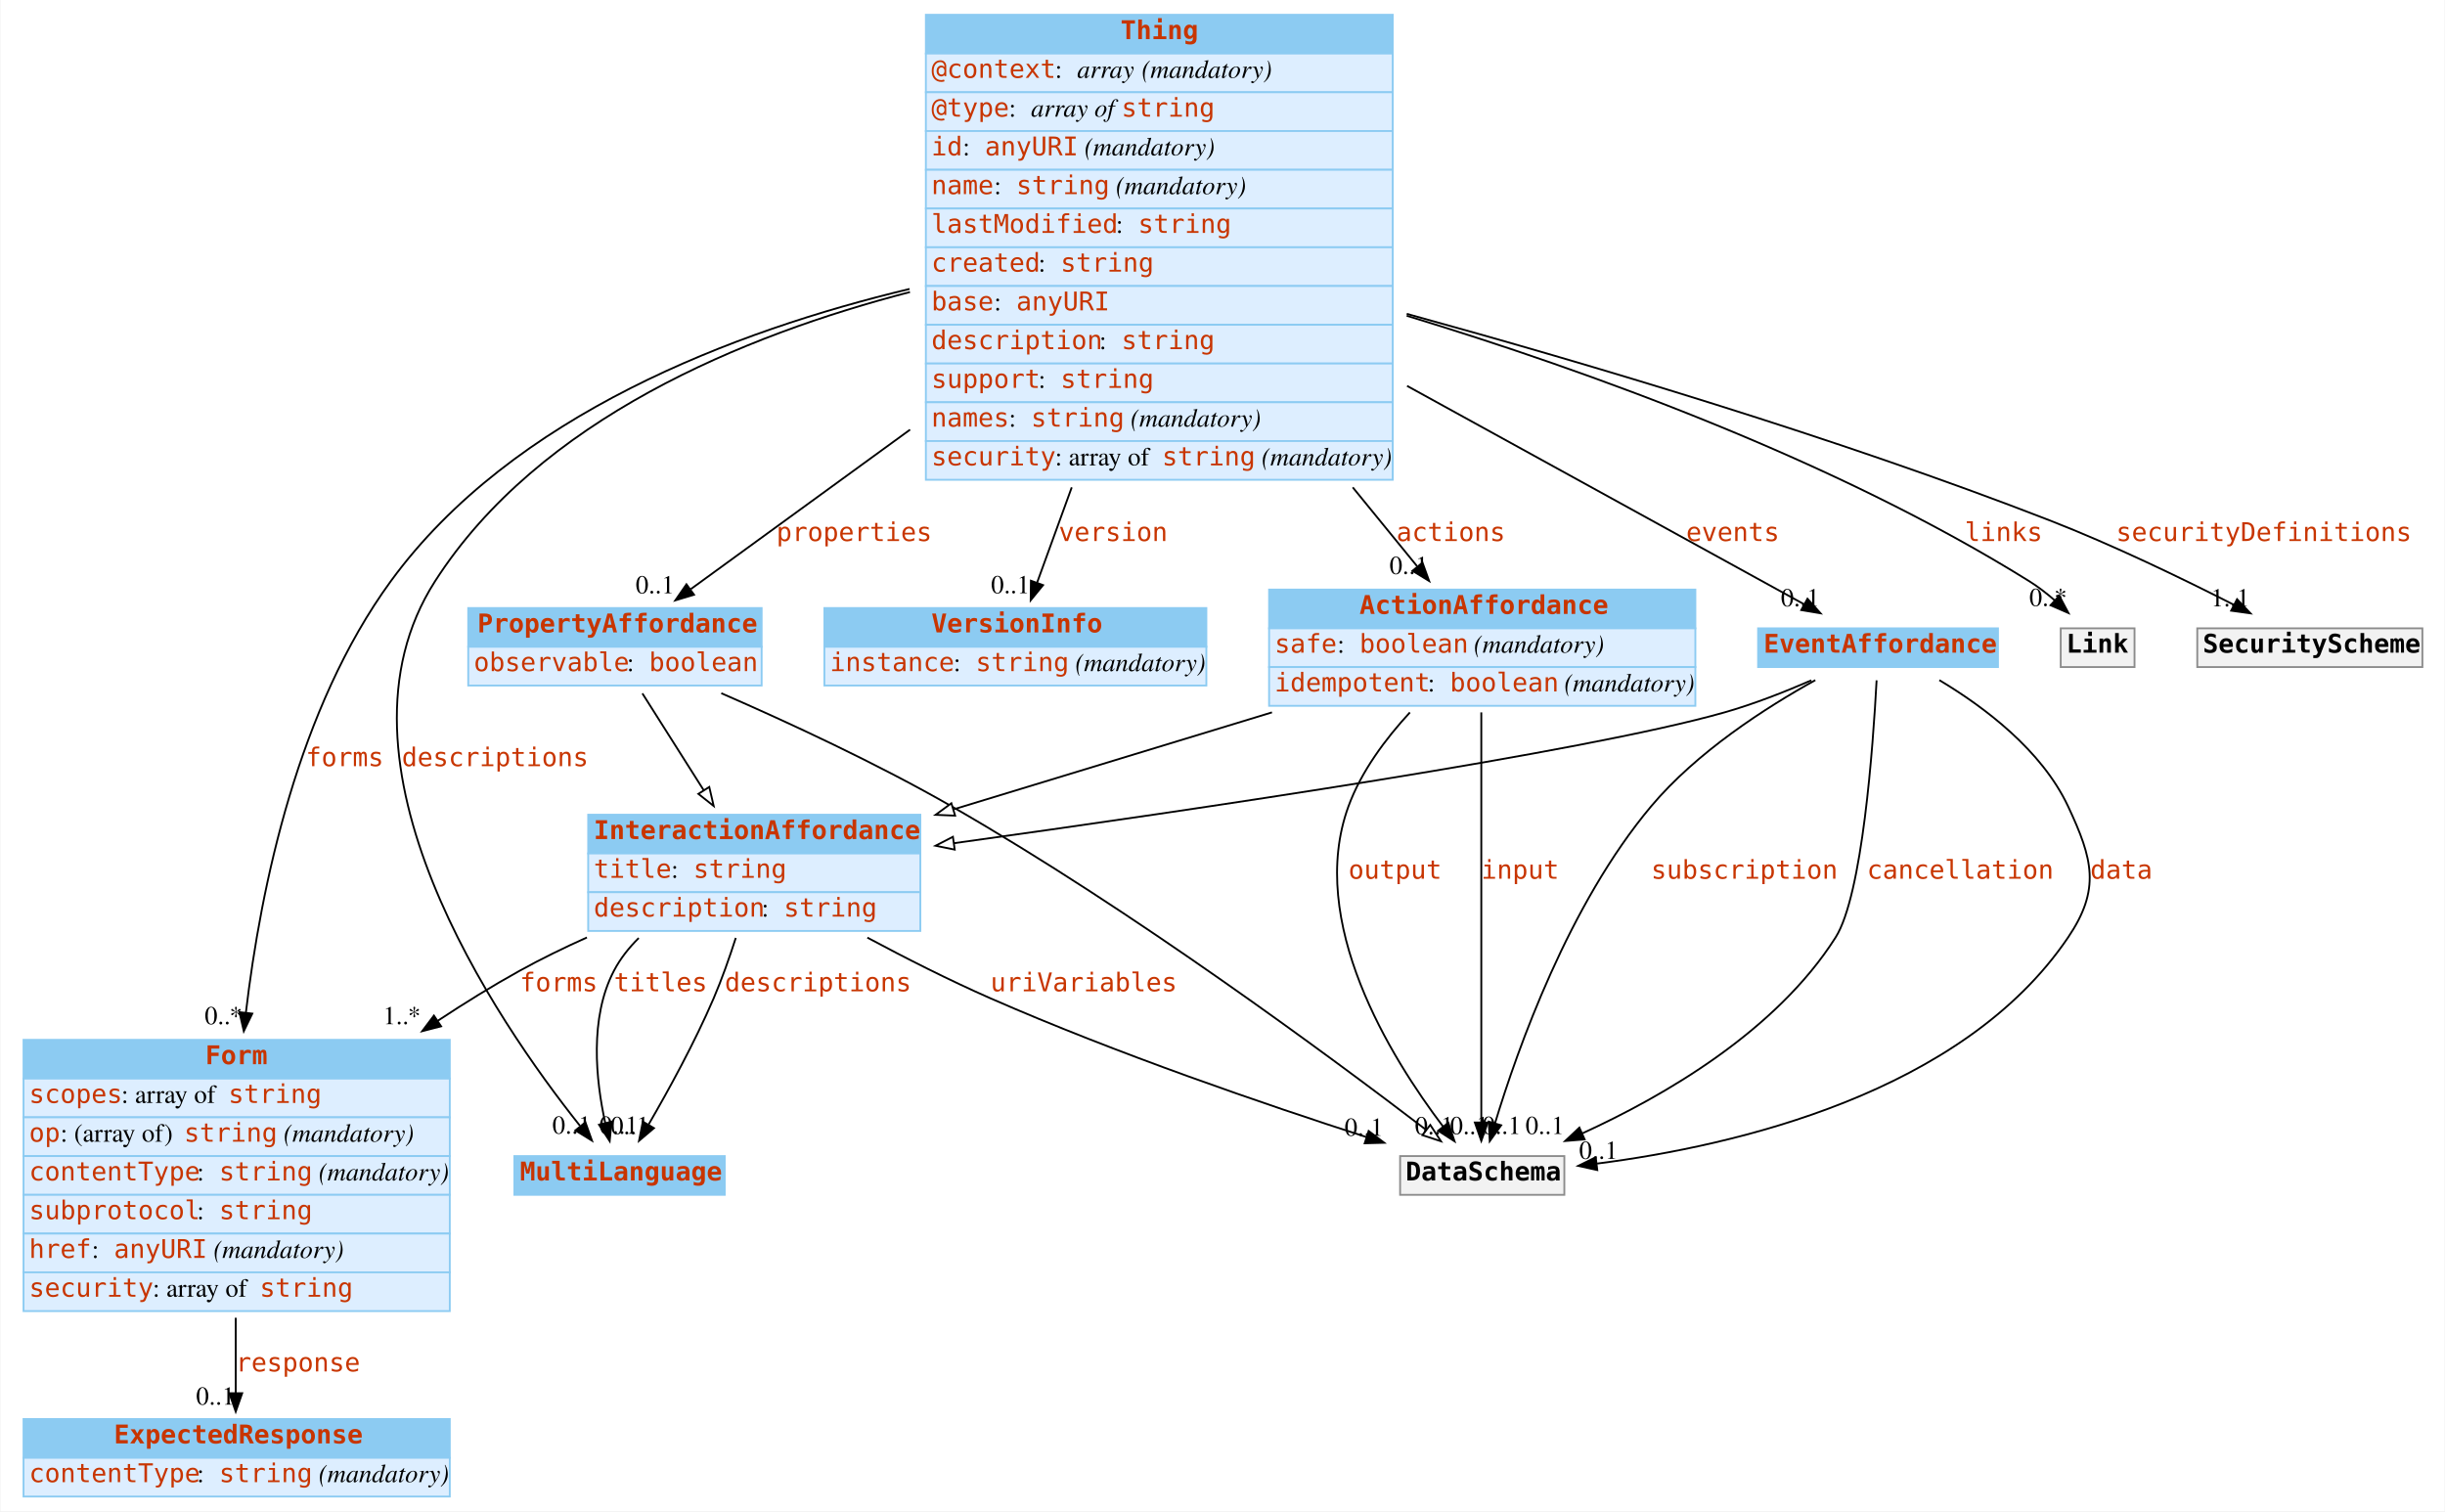
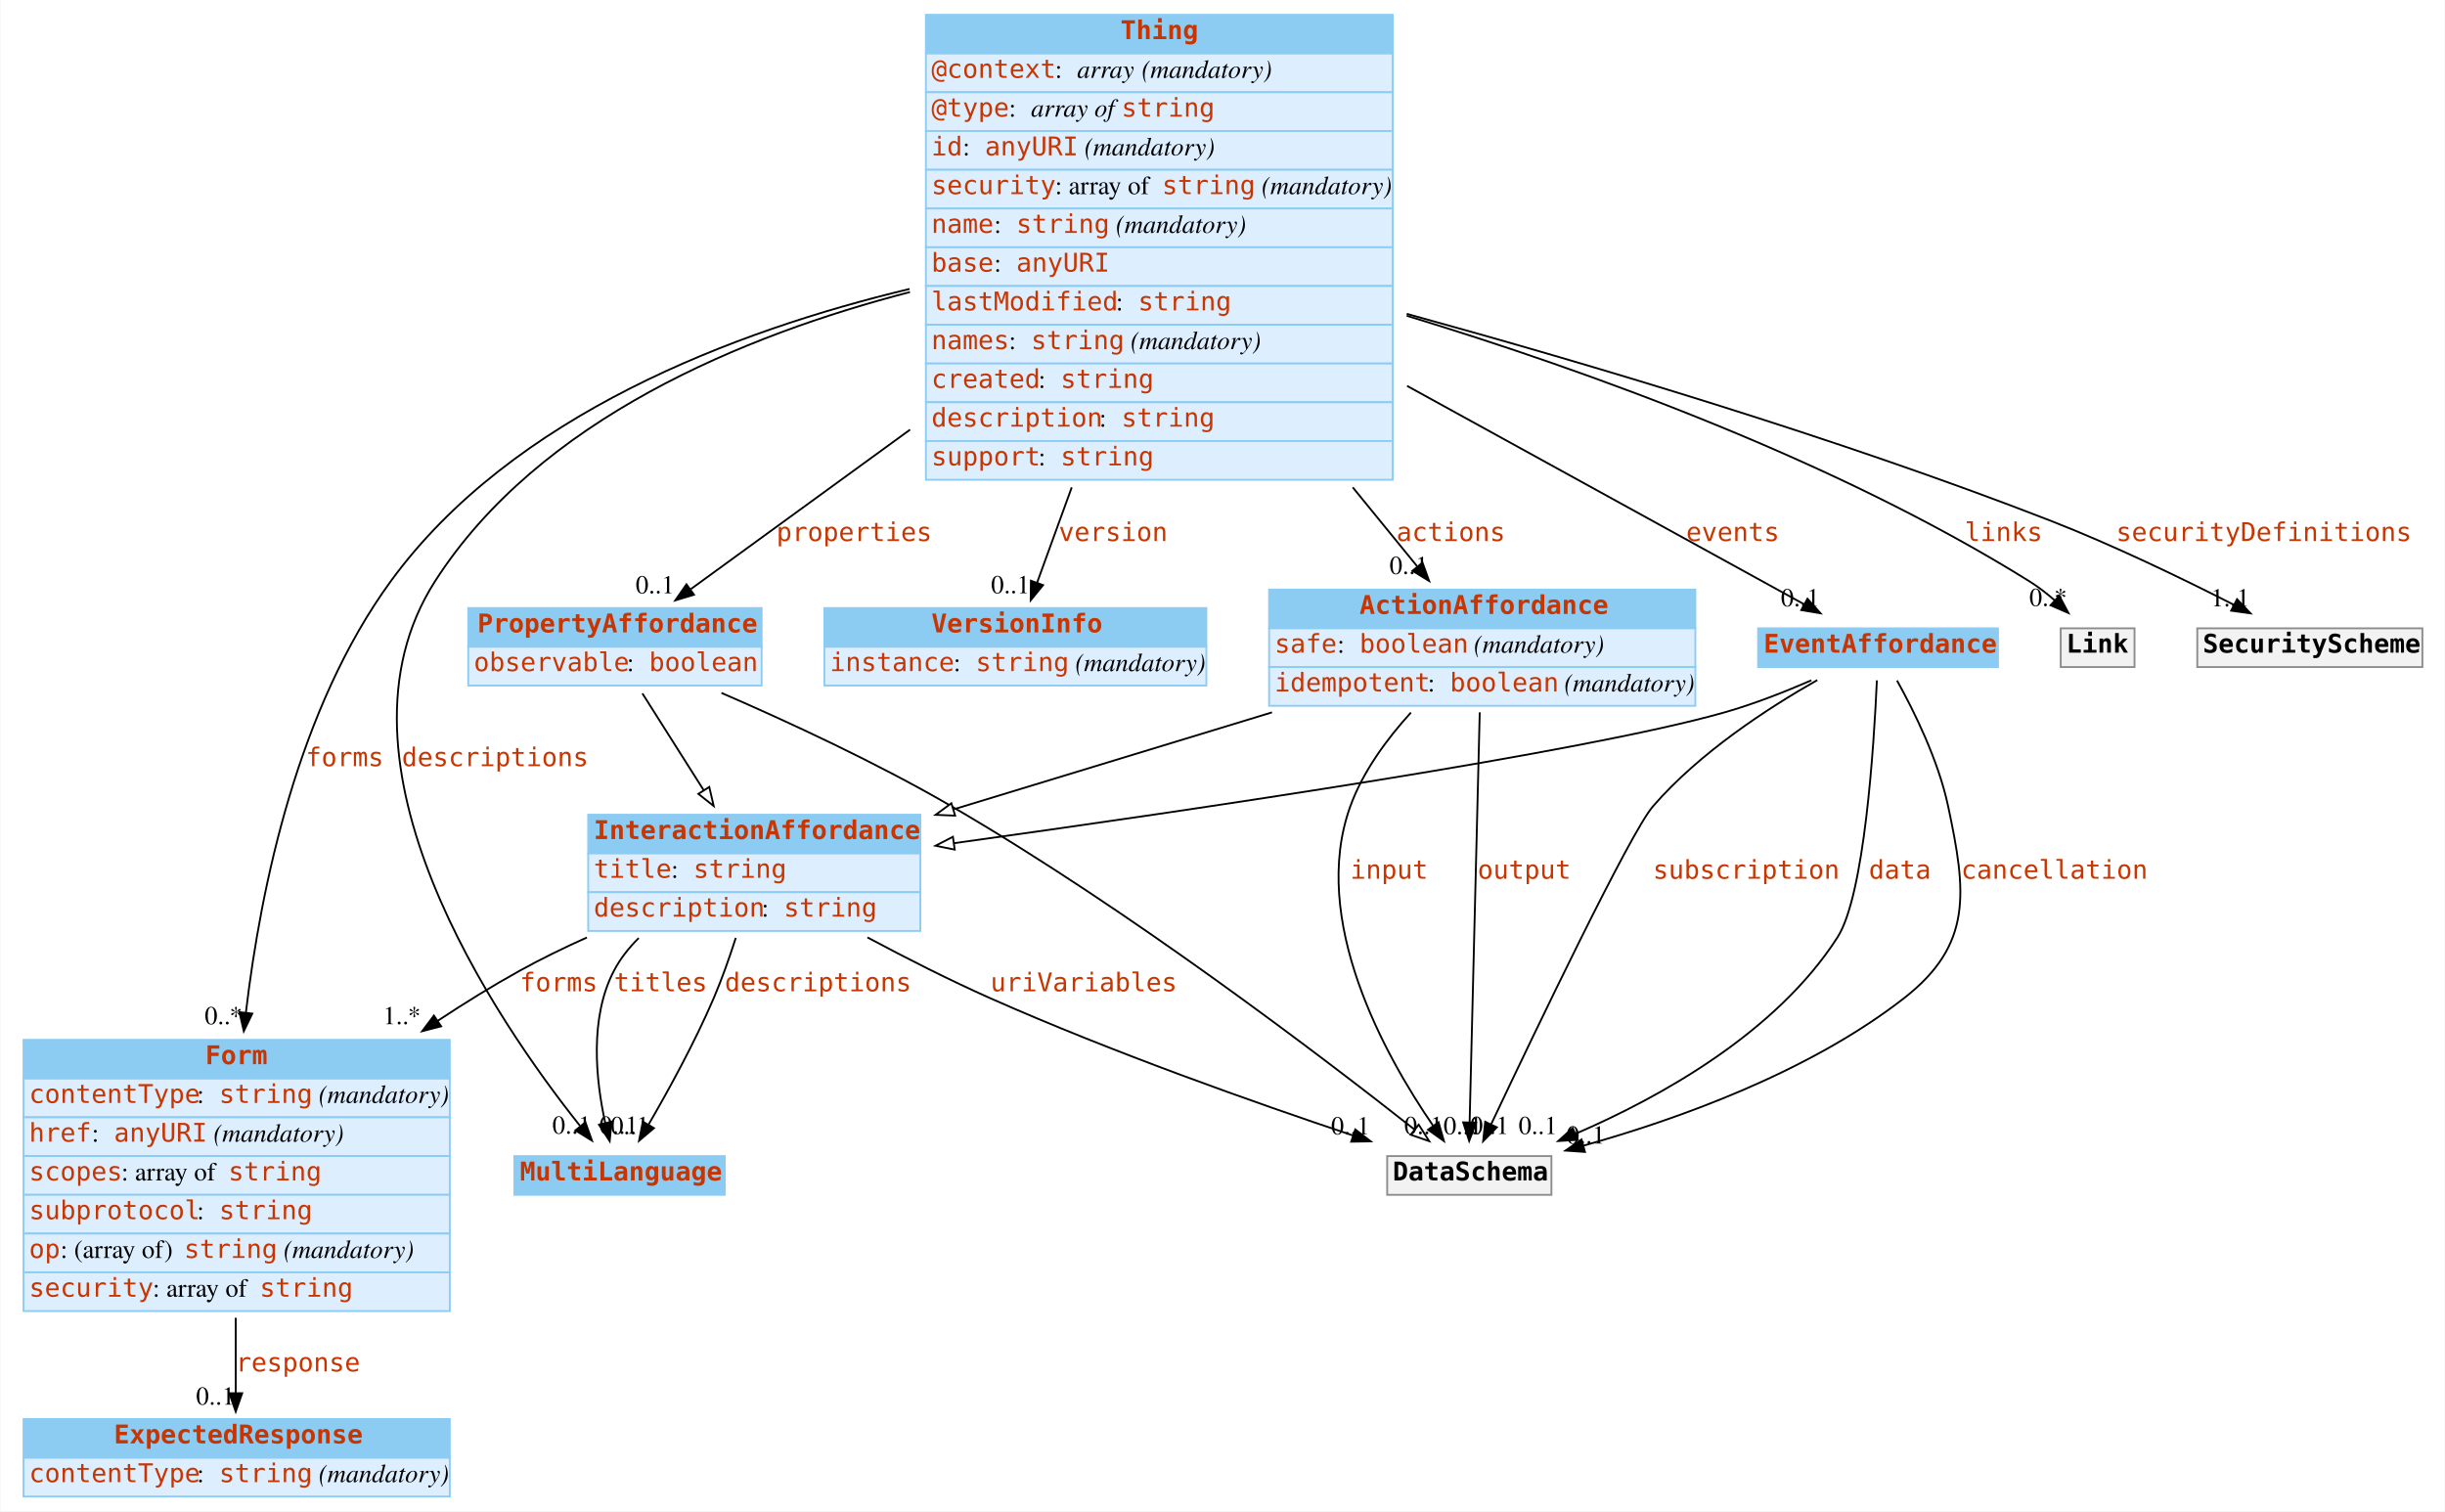
<svg xmlns="http://www.w3.org/2000/svg" width="1325pt" height="819pt" viewBox="0.00 0.00 1324.50 819.00">
  <g id="graph0" class="graph" transform="scale(1 1) rotate(0) translate(4 815)">
    <polygon fill="white" stroke="none" points="-4,4 -4,-815 1320.5,-815 1320.5,4 -4,4" />
    <g id="node1" class="node">
      <polygon fill="#8ccbf2" stroke="none" points="274.5,-167.5 274.5,-188.5 388.5,-188.5 388.5,-167.5 274.5,-167.5" />
      <polygon fill="none" stroke="#8ccbf2" points="274.5,-167.5 274.5,-188.5 388.5,-188.5 388.5,-167.5 274.5,-167.5" />
      <text text-anchor="start" x="277.5" y="-175.3" font-family="mono" font-weight="bold" font-size="14.00" fill="#c83500">MultiLanguage</text>
    </g>
    <g id="node2" class="node">
      <polygon fill="#8ccbf2" stroke="none" points="8.5,-230.5 8.5,-251.5 239.5,-251.5 239.5,-230.5 8.5,-230.5" />
      <polygon fill="none" stroke="#8ccbf2" points="8.5,-230.5 8.5,-251.5 239.5,-251.5 239.5,-230.5 8.5,-230.5" />
      <text text-anchor="start" x="107" y="-238.3" font-family="mono" font-weight="bold" font-size="14.00" fill="#c83500">Form</text>
      <polygon fill="#ddeeff" stroke="none" points="8.5,-209.5 8.5,-230.5 239.5,-230.5 239.5,-209.5 8.5,-209.5" />
      <polygon fill="none" stroke="#8ccbf2" points="8.5,-209.5 8.5,-230.5 239.5,-230.5 239.5,-209.5 8.5,-209.5" />
-       <text text-anchor="start" x="11.5" y="-217.3" font-family="mono" font-size="14.00" fill="#c83500">scopes</text>
-       <text text-anchor="start" x="61.5" y="-217.3" font-family="Times,serif" font-size="14.00"> : array of </text>
-       <text text-anchor="start" x="119.5" y="-217.3" font-family="mono" font-size="14.00" fill="#c83500">string</text>
+       <text text-anchor="start" x="11.5" y="-217.3" font-family="mono" font-size="14.00" fill="#c83500">contentType</text>
+       <text text-anchor="start" x="102.5" y="-217.3" font-family="Times,serif" font-size="14.00"> : </text>
+       <text text-anchor="start" x="114.5" y="-217.3" font-family="mono" font-size="14.00" fill="#c83500">string</text>
+       <text text-anchor="start" x="164.5" y="-217.3" font-family="Times,serif" font-size="14.00"> </text>
+       <text text-anchor="start" x="168.5" y="-217.3" font-family="Times,serif" font-style="italic" font-size="14.00">(mandatory)</text>
      <polygon fill="#ddeeff" stroke="none" points="8.5,-188.5 8.5,-209.5 239.5,-209.5 239.5,-188.5 8.5,-188.5" />
      <polygon fill="none" stroke="#8ccbf2" points="8.5,-188.5 8.5,-209.5 239.5,-209.5 239.5,-188.5 8.5,-188.5" />
-       <text text-anchor="start" x="11.5" y="-196.3" font-family="mono" font-size="14.00" fill="#c83500">op</text>
-       <text text-anchor="start" x="28.5" y="-196.3" font-family="Times,serif" font-size="14.00"> : (array of) </text>
-       <text text-anchor="start" x="95.5" y="-196.3" font-family="mono" font-size="14.00" fill="#c83500">string</text>
-       <text text-anchor="start" x="145.5" y="-196.3" font-family="Times,serif" font-size="14.00"> </text>
-       <text text-anchor="start" x="149.5" y="-196.3" font-family="Times,serif" font-style="italic" font-size="14.00">(mandatory)</text>
+       <text text-anchor="start" x="11.5" y="-196.3" font-family="mono" font-size="14.00" fill="#c83500">href</text>
+       <text text-anchor="start" x="45.5" y="-196.3" font-family="Times,serif" font-size="14.00"> : </text>
+       <text text-anchor="start" x="57.5" y="-196.3" font-family="mono" font-size="14.00" fill="#c83500">anyURI</text>
+       <text text-anchor="start" x="107.5" y="-196.3" font-family="Times,serif" font-size="14.00"> </text>
+       <text text-anchor="start" x="111.5" y="-196.3" font-family="Times,serif" font-style="italic" font-size="14.00">(mandatory)</text>
      <polygon fill="#ddeeff" stroke="none" points="8.5,-167.5 8.5,-188.5 239.5,-188.5 239.5,-167.5 8.5,-167.5" />
      <polygon fill="none" stroke="#8ccbf2" points="8.5,-167.5 8.5,-188.5 239.5,-188.5 239.5,-167.5 8.5,-167.5" />
-       <text text-anchor="start" x="11.5" y="-175.3" font-family="mono" font-size="14.00" fill="#c83500">contentType</text>
-       <text text-anchor="start" x="102.5" y="-175.3" font-family="Times,serif" font-size="14.00"> : </text>
-       <text text-anchor="start" x="114.5" y="-175.3" font-family="mono" font-size="14.00" fill="#c83500">string</text>
-       <text text-anchor="start" x="164.5" y="-175.3" font-family="Times,serif" font-size="14.00"> </text>
-       <text text-anchor="start" x="168.5" y="-175.3" font-family="Times,serif" font-style="italic" font-size="14.00">(mandatory)</text>
+       <text text-anchor="start" x="11.5" y="-175.3" font-family="mono" font-size="14.00" fill="#c83500">scopes</text>
+       <text text-anchor="start" x="61.5" y="-175.3" font-family="Times,serif" font-size="14.00"> : array of </text>
+       <text text-anchor="start" x="119.5" y="-175.3" font-family="mono" font-size="14.00" fill="#c83500">string</text>
      <polygon fill="#ddeeff" stroke="none" points="8.5,-146.5 8.5,-167.5 239.5,-167.5 239.5,-146.5 8.5,-146.5" />
      <polygon fill="none" stroke="#8ccbf2" points="8.5,-146.5 8.5,-167.5 239.5,-167.5 239.5,-146.5 8.5,-146.5" />
      <text text-anchor="start" x="11.5" y="-154.3" font-family="mono" font-size="14.00" fill="#c83500">subprotocol</text>
      <text text-anchor="start" x="102.5" y="-154.3" font-family="Times,serif" font-size="14.00"> : </text>
      <text text-anchor="start" x="114.5" y="-154.3" font-family="mono" font-size="14.00" fill="#c83500">string</text>
      <polygon fill="#ddeeff" stroke="none" points="8.5,-125.5 8.5,-146.5 239.5,-146.5 239.5,-125.5 8.5,-125.5" />
      <polygon fill="none" stroke="#8ccbf2" points="8.5,-125.5 8.5,-146.5 239.5,-146.5 239.5,-125.5 8.5,-125.5" />
-       <text text-anchor="start" x="11.5" y="-133.3" font-family="mono" font-size="14.00" fill="#c83500">href</text>
-       <text text-anchor="start" x="45.5" y="-133.3" font-family="Times,serif" font-size="14.00"> : </text>
-       <text text-anchor="start" x="57.5" y="-133.3" font-family="mono" font-size="14.00" fill="#c83500">anyURI</text>
-       <text text-anchor="start" x="107.5" y="-133.3" font-family="Times,serif" font-size="14.00"> </text>
-       <text text-anchor="start" x="111.5" y="-133.3" font-family="Times,serif" font-style="italic" font-size="14.00">(mandatory)</text>
+       <text text-anchor="start" x="11.5" y="-133.3" font-family="mono" font-size="14.00" fill="#c83500">op</text>
+       <text text-anchor="start" x="28.5" y="-133.3" font-family="Times,serif" font-size="14.00"> : (array of) </text>
+       <text text-anchor="start" x="95.5" y="-133.3" font-family="mono" font-size="14.00" fill="#c83500">string</text>
+       <text text-anchor="start" x="145.5" y="-133.3" font-family="Times,serif" font-size="14.00"> </text>
+       <text text-anchor="start" x="149.5" y="-133.3" font-family="Times,serif" font-style="italic" font-size="14.00">(mandatory)</text>
      <polygon fill="#ddeeff" stroke="none" points="8.5,-104.5 8.5,-125.5 239.5,-125.5 239.5,-104.5 8.5,-104.5" />
      <polygon fill="none" stroke="#8ccbf2" points="8.5,-104.5 8.5,-125.5 239.5,-125.5 239.5,-104.5 8.5,-104.5" />
      <text text-anchor="start" x="11.5" y="-112.3" font-family="mono" font-size="14.00" fill="#c83500">security</text>
      <text text-anchor="start" x="78.5" y="-112.3" font-family="Times,serif" font-size="14.00"> : array of </text>
      <text text-anchor="start" x="136.5" y="-112.3" font-family="mono" font-size="14.00" fill="#c83500">string</text>
    </g>
    <g id="node5" class="node">
      <polygon fill="#8ccbf2" stroke="none" points="8.5,-25 8.5,-46 239.5,-46 239.5,-25 8.5,-25" />
      <polygon fill="none" stroke="#8ccbf2" points="8.5,-25 8.5,-46 239.5,-46 239.5,-25 8.5,-25" />
      <text text-anchor="start" x="57.5" y="-32.8" font-family="mono" font-weight="bold" font-size="14.00" fill="#c83500">ExpectedResponse</text>
      <polygon fill="#ddeeff" stroke="none" points="8.5,-4 8.5,-25 239.5,-25 239.5,-4 8.5,-4" />
      <polygon fill="none" stroke="#8ccbf2" points="8.5,-4 8.5,-25 239.5,-25 239.5,-4 8.5,-4" />
      <text text-anchor="start" x="11.5" y="-11.8" font-family="mono" font-size="14.00" fill="#c83500">contentType</text>
      <text text-anchor="start" x="102.5" y="-11.8" font-family="Times,serif" font-size="14.00"> : </text>
      <text text-anchor="start" x="114.5" y="-11.8" font-family="mono" font-size="14.00" fill="#c83500">string</text>
      <text text-anchor="start" x="164.5" y="-11.8" font-family="Times,serif" font-size="14.00"> </text>
      <text text-anchor="start" x="168.5" y="-11.8" font-family="Times,serif" font-style="italic" font-size="14.00">(mandatory)</text>
    </g>
    <g id="edge1" class="edge">
      <path fill="none" stroke="black" d="M123.5,-100.862C123.5,-86.558 123.5,-72.295 123.5,-60.116" />
      <polygon fill="black" stroke="black" points="127,-60 123.5,-50 120,-60 127,-60" />
      <text text-anchor="start" x="123.5" y="-71.8" font-family="mono" font-size="14.00" fill="#c83500">response</text>
      <text text-anchor="middle" x="112.5" y="-53.8" font-family="Times,serif" font-size="14.00">0..1</text>
    </g>
    <g id="node3" class="node">
      <polygon fill="#8ccbf2" stroke="none" points="497.5,-786 497.5,-807 750.5,-807 750.5,-786 497.5,-786" />
      <polygon fill="none" stroke="#8ccbf2" points="497.5,-786 497.5,-807 750.5,-807 750.5,-786 497.5,-786" />
      <text text-anchor="start" x="603" y="-793.8" font-family="mono" font-weight="bold" font-size="14.00" fill="#c83500">Thing</text>
      <polygon fill="#ddeeff" stroke="none" points="497.5,-765 497.5,-786 750.5,-786 750.5,-765 497.5,-765" />
      <polygon fill="none" stroke="#8ccbf2" points="497.5,-765 497.5,-786 750.5,-786 750.5,-765 497.5,-765" />
      <text text-anchor="start" x="500.5" y="-772.8" font-family="mono" font-size="14.00" fill="#c83500">@context</text>
      <text text-anchor="start" x="567.5" y="-772.8" font-family="Times,serif" font-size="14.00"> : </text>
      <text text-anchor="start" x="579.5" y="-772.8" font-family="Times,serif" font-style="italic" font-size="14.00">array</text>
      <text text-anchor="start" x="610.5" y="-772.8" font-family="Times,serif" font-size="14.00"> </text>
      <text text-anchor="start" x="614.5" y="-772.8" font-family="Times,serif" font-style="italic" font-size="14.00">(mandatory)</text>
      <polygon fill="#ddeeff" stroke="none" points="497.5,-744 497.5,-765 750.5,-765 750.5,-744 497.5,-744" />
      <polygon fill="none" stroke="#8ccbf2" points="497.5,-744 497.5,-765 750.5,-765 750.5,-744 497.5,-744" />
      <text text-anchor="start" x="500.5" y="-751.8" font-family="mono" font-size="14.00" fill="#c83500">@type</text>
      <text text-anchor="start" x="542.5" y="-751.8" font-family="Times,serif" font-size="14.00"> : </text>
      <text text-anchor="start" x="554.5" y="-751.8" font-family="Times,serif" font-style="italic" font-size="14.00">array of </text>
      <text text-anchor="start" x="603.5" y="-751.8" font-family="mono" font-size="14.00" fill="#c83500">string</text>
      <polygon fill="#ddeeff" stroke="none" points="497.5,-723 497.5,-744 750.5,-744 750.5,-723 497.5,-723" />
      <polygon fill="none" stroke="#8ccbf2" points="497.5,-723 497.5,-744 750.5,-744 750.5,-723 497.5,-723" />
      <text text-anchor="start" x="500.5" y="-730.8" font-family="mono" font-size="14.00" fill="#c83500">id</text>
      <text text-anchor="start" x="517.5" y="-730.8" font-family="Times,serif" font-size="14.00"> : </text>
      <text text-anchor="start" x="529.5" y="-730.8" font-family="mono" font-size="14.00" fill="#c83500">anyURI</text>
      <text text-anchor="start" x="579.5" y="-730.8" font-family="Times,serif" font-size="14.00"> </text>
      <text text-anchor="start" x="583.5" y="-730.8" font-family="Times,serif" font-style="italic" font-size="14.00">(mandatory)</text>
      <polygon fill="#ddeeff" stroke="none" points="497.5,-702 497.5,-723 750.5,-723 750.5,-702 497.5,-702" />
      <polygon fill="none" stroke="#8ccbf2" points="497.5,-702 497.5,-723 750.5,-723 750.5,-702 497.5,-702" />
-       <text text-anchor="start" x="500.5" y="-709.8" font-family="mono" font-size="14.00" fill="#c83500">name</text>
-       <text text-anchor="start" x="534.5" y="-709.8" font-family="Times,serif" font-size="14.00"> : </text>
-       <text text-anchor="start" x="546.5" y="-709.8" font-family="mono" font-size="14.00" fill="#c83500">string</text>
-       <text text-anchor="start" x="596.5" y="-709.8" font-family="Times,serif" font-size="14.00"> </text>
-       <text text-anchor="start" x="600.5" y="-709.8" font-family="Times,serif" font-style="italic" font-size="14.00">(mandatory)</text>
+       <text text-anchor="start" x="500.5" y="-709.8" font-family="mono" font-size="14.00" fill="#c83500">security</text>
+       <text text-anchor="start" x="567.5" y="-709.8" font-family="Times,serif" font-size="14.00"> : array of </text>
+       <text text-anchor="start" x="625.5" y="-709.8" font-family="mono" font-size="14.00" fill="#c83500">string</text>
+       <text text-anchor="start" x="675.5" y="-709.8" font-family="Times,serif" font-size="14.00"> </text>
+       <text text-anchor="start" x="679.5" y="-709.8" font-family="Times,serif" font-style="italic" font-size="14.00">(mandatory)</text>
      <polygon fill="#ddeeff" stroke="none" points="497.5,-681 497.5,-702 750.5,-702 750.5,-681 497.5,-681" />
      <polygon fill="none" stroke="#8ccbf2" points="497.5,-681 497.5,-702 750.5,-702 750.5,-681 497.5,-681" />
-       <text text-anchor="start" x="500.5" y="-688.8" font-family="mono" font-size="14.00" fill="#c83500">lastModified</text>
-       <text text-anchor="start" x="600.5" y="-688.8" font-family="Times,serif" font-size="14.00"> : </text>
-       <text text-anchor="start" x="612.5" y="-688.8" font-family="mono" font-size="14.00" fill="#c83500">string</text>
+       <text text-anchor="start" x="500.5" y="-688.8" font-family="mono" font-size="14.00" fill="#c83500">name</text>
+       <text text-anchor="start" x="534.5" y="-688.8" font-family="Times,serif" font-size="14.00"> : </text>
+       <text text-anchor="start" x="546.5" y="-688.8" font-family="mono" font-size="14.00" fill="#c83500">string</text>
+       <text text-anchor="start" x="596.5" y="-688.8" font-family="Times,serif" font-size="14.00"> </text>
+       <text text-anchor="start" x="600.5" y="-688.8" font-family="Times,serif" font-style="italic" font-size="14.00">(mandatory)</text>
      <polygon fill="#ddeeff" stroke="none" points="497.5,-660 497.5,-681 750.5,-681 750.5,-660 497.5,-660" />
      <polygon fill="none" stroke="#8ccbf2" points="497.5,-660 497.5,-681 750.5,-681 750.5,-660 497.5,-660" />
-       <text text-anchor="start" x="500.5" y="-667.8" font-family="mono" font-size="14.00" fill="#c83500">created</text>
-       <text text-anchor="start" x="558.5" y="-667.8" font-family="Times,serif" font-size="14.00"> : </text>
-       <text text-anchor="start" x="570.5" y="-667.8" font-family="mono" font-size="14.00" fill="#c83500">string</text>
+       <text text-anchor="start" x="500.5" y="-667.8" font-family="mono" font-size="14.00" fill="#c83500">base</text>
+       <text text-anchor="start" x="534.5" y="-667.8" font-family="Times,serif" font-size="14.00"> : </text>
+       <text text-anchor="start" x="546.5" y="-667.8" font-family="mono" font-size="14.00" fill="#c83500">anyURI</text>
      <polygon fill="#ddeeff" stroke="none" points="497.5,-639 497.5,-660 750.5,-660 750.5,-639 497.5,-639" />
      <polygon fill="none" stroke="#8ccbf2" points="497.5,-639 497.5,-660 750.5,-660 750.5,-639 497.5,-639" />
-       <text text-anchor="start" x="500.5" y="-646.8" font-family="mono" font-size="14.00" fill="#c83500">base</text>
-       <text text-anchor="start" x="534.5" y="-646.8" font-family="Times,serif" font-size="14.00"> : </text>
-       <text text-anchor="start" x="546.5" y="-646.8" font-family="mono" font-size="14.00" fill="#c83500">anyURI</text>
+       <text text-anchor="start" x="500.5" y="-646.8" font-family="mono" font-size="14.00" fill="#c83500">lastModified</text>
+       <text text-anchor="start" x="600.5" y="-646.8" font-family="Times,serif" font-size="14.00"> : </text>
+       <text text-anchor="start" x="612.5" y="-646.8" font-family="mono" font-size="14.00" fill="#c83500">string</text>
      <polygon fill="#ddeeff" stroke="none" points="497.5,-618 497.5,-639 750.5,-639 750.5,-618 497.5,-618" />
      <polygon fill="none" stroke="#8ccbf2" points="497.5,-618 497.5,-639 750.5,-639 750.5,-618 497.5,-618" />
-       <text text-anchor="start" x="500.5" y="-625.8" font-family="mono" font-size="14.00" fill="#c83500">description</text>
-       <text text-anchor="start" x="591.5" y="-625.8" font-family="Times,serif" font-size="14.00"> : </text>
-       <text text-anchor="start" x="603.5" y="-625.8" font-family="mono" font-size="14.00" fill="#c83500">string</text>
+       <text text-anchor="start" x="500.5" y="-625.8" font-family="mono" font-size="14.00" fill="#c83500">names</text>
+       <text text-anchor="start" x="542.5" y="-625.8" font-family="Times,serif" font-size="14.00"> : </text>
+       <text text-anchor="start" x="554.5" y="-625.8" font-family="mono" font-size="14.00" fill="#c83500">string</text>
+       <text text-anchor="start" x="604.5" y="-625.8" font-family="Times,serif" font-size="14.00"> </text>
+       <text text-anchor="start" x="608.5" y="-625.8" font-family="Times,serif" font-style="italic" font-size="14.00">(mandatory)</text>
      <polygon fill="#ddeeff" stroke="none" points="497.5,-597 497.5,-618 750.5,-618 750.5,-597 497.5,-597" />
      <polygon fill="none" stroke="#8ccbf2" points="497.5,-597 497.5,-618 750.5,-618 750.5,-597 497.5,-597" />
-       <text text-anchor="start" x="500.5" y="-604.8" font-family="mono" font-size="14.00" fill="#c83500">support</text>
+       <text text-anchor="start" x="500.5" y="-604.8" font-family="mono" font-size="14.00" fill="#c83500">created</text>
      <text text-anchor="start" x="558.5" y="-604.8" font-family="Times,serif" font-size="14.00"> : </text>
      <text text-anchor="start" x="570.5" y="-604.8" font-family="mono" font-size="14.00" fill="#c83500">string</text>
      <polygon fill="#ddeeff" stroke="none" points="497.5,-576 497.5,-597 750.5,-597 750.5,-576 497.5,-576" />
      <polygon fill="none" stroke="#8ccbf2" points="497.5,-576 497.5,-597 750.5,-597 750.5,-576 497.5,-576" />
-       <text text-anchor="start" x="500.5" y="-583.8" font-family="mono" font-size="14.00" fill="#c83500">names</text>
-       <text text-anchor="start" x="542.5" y="-583.8" font-family="Times,serif" font-size="14.00"> : </text>
-       <text text-anchor="start" x="554.5" y="-583.8" font-family="mono" font-size="14.00" fill="#c83500">string</text>
-       <text text-anchor="start" x="604.5" y="-583.8" font-family="Times,serif" font-size="14.00"> </text>
-       <text text-anchor="start" x="608.5" y="-583.8" font-family="Times,serif" font-style="italic" font-size="14.00">(mandatory)</text>
+       <text text-anchor="start" x="500.5" y="-583.8" font-family="mono" font-size="14.00" fill="#c83500">description</text>
+       <text text-anchor="start" x="591.5" y="-583.8" font-family="Times,serif" font-size="14.00"> : </text>
+       <text text-anchor="start" x="603.5" y="-583.8" font-family="mono" font-size="14.00" fill="#c83500">string</text>
      <polygon fill="#ddeeff" stroke="none" points="497.5,-555 497.5,-576 750.5,-576 750.5,-555 497.5,-555" />
      <polygon fill="none" stroke="#8ccbf2" points="497.5,-555 497.5,-576 750.5,-576 750.5,-555 497.5,-555" />
-       <text text-anchor="start" x="500.5" y="-562.8" font-family="mono" font-size="14.00" fill="#c83500">security</text>
-       <text text-anchor="start" x="567.5" y="-562.8" font-family="Times,serif" font-size="14.00"> : array of </text>
-       <text text-anchor="start" x="625.5" y="-562.8" font-family="mono" font-size="14.00" fill="#c83500">string</text>
-       <text text-anchor="start" x="675.5" y="-562.8" font-family="Times,serif" font-size="14.00"> </text>
-       <text text-anchor="start" x="679.5" y="-562.8" font-family="Times,serif" font-style="italic" font-size="14.00">(mandatory)</text>
-     </g>
-     <g id="edge6" class="edge">
+       <text text-anchor="start" x="500.5" y="-562.8" font-family="mono" font-size="14.00" fill="#c83500">support</text>
+       <text text-anchor="start" x="558.5" y="-562.8" font-family="Times,serif" font-size="14.00"> : </text>
+       <text text-anchor="start" x="570.5" y="-562.8" font-family="mono" font-size="14.00" fill="#c83500">string</text>
+     </g>
+     <g id="edge8" class="edge">
      <path fill="none" stroke="black" d="M488.877,-656.734C399.223,-633.49 287.889,-587.942 231.5,-500 168.656,-401.99 264.761,-261.805 310.033,-204.928" />
      <polygon fill="black" stroke="black" points="313.004,-206.82 316.574,-196.845 307.563,-202.416 313.004,-206.82" />
      <text text-anchor="start" x="213.5" y="-399.8" font-family="mono" font-size="14.00" fill="#c83500">descriptions</text>
      <text text-anchor="middle" x="305.574" y="-200.645" font-family="Times,serif" font-size="14.00">0..1</text>
    </g>
-     <g id="edge9" class="edge">
+     <g id="edge7" class="edge">
      <path fill="none" stroke="black" d="M488.669,-658.412C394.149,-635.783 273.358,-590.275 207.5,-500 157.416,-431.348 137.163,-335.196 128.991,-266.148" />
      <polygon fill="black" stroke="black" points="132.464,-265.711 127.87,-256.163 125.507,-266.491 132.464,-265.711" />
      <text text-anchor="start" x="161.5" y="-399.8" font-family="mono" font-size="14.00" fill="#c83500">forms</text>
      <text text-anchor="middle" x="116.87" y="-259.963" font-family="Times,serif" font-size="14.00">0..*</text>
    </g>
    <g id="node4" class="node">
      <polygon fill="#8ccbf2" stroke="none" points="249.5,-464.5 249.5,-485.5 408.5,-485.5 408.5,-464.5 249.5,-464.5" />
      <polygon fill="none" stroke="#8ccbf2" points="249.5,-464.5 249.5,-485.5 408.5,-485.5 408.5,-464.5 249.5,-464.5" />
      <text text-anchor="start" x="254.5" y="-472.3" font-family="mono" font-weight="bold" font-size="14.00" fill="#c83500">PropertyAffordance</text>
      <polygon fill="#ddeeff" stroke="none" points="249.5,-443.5 249.5,-464.5 408.5,-464.5 408.5,-443.5 249.5,-443.5" />
      <polygon fill="none" stroke="#8ccbf2" points="249.5,-443.5 249.5,-464.5 408.5,-464.5 408.5,-443.5 249.5,-443.5" />
      <text text-anchor="start" x="252.5" y="-451.3" font-family="mono" font-size="14.00" fill="#c83500">observable</text>
      <text text-anchor="start" x="335.5" y="-451.3" font-family="Times,serif" font-size="14.00"> : </text>
      <text text-anchor="start" x="347.5" y="-451.3" font-family="mono" font-size="14.00" fill="#c83500">boolean</text>
    </g>
-     <g id="edge2" class="edge">
+     <g id="edge9" class="edge">
      <path fill="none" stroke="black" d="M488.949,-582.165C445.89,-550.856 401.348,-518.469 370.152,-495.786" />
      <polygon fill="black" stroke="black" points="371.866,-492.705 361.72,-489.655 367.75,-498.367 371.866,-492.705" />
      <text text-anchor="start" x="416.5" y="-521.8" font-family="mono" font-size="14.00" fill="#c83500">properties</text>
      <text text-anchor="middle" x="350.72" y="-493.455" font-family="Times,serif" font-size="14.00">0..1</text>
    </g>
    <g id="node6" class="node">
      <polygon fill="#8ccbf2" stroke="none" points="442.5,-464.5 442.5,-485.5 649.5,-485.5 649.5,-464.5 442.5,-464.5" />
      <polygon fill="none" stroke="#8ccbf2" points="442.5,-464.5 442.5,-485.5 649.5,-485.5 649.5,-464.5 442.5,-464.5" />
      <text text-anchor="start" x="500.5" y="-472.3" font-family="mono" font-weight="bold" font-size="14.00" fill="#c83500">VersionInfo</text>
      <polygon fill="#ddeeff" stroke="none" points="442.5,-443.5 442.5,-464.5 649.5,-464.5 649.5,-443.5 442.5,-443.5" />
      <polygon fill="none" stroke="#8ccbf2" points="442.5,-443.5 442.5,-464.5 649.5,-464.5 649.5,-443.5 442.5,-443.5" />
      <text text-anchor="start" x="445.5" y="-451.3" font-family="mono" font-size="14.00" fill="#c83500">instance</text>
      <text text-anchor="start" x="512.5" y="-451.3" font-family="Times,serif" font-size="14.00"> : </text>
      <text text-anchor="start" x="524.5" y="-451.3" font-family="mono" font-size="14.00" fill="#c83500">string</text>
      <text text-anchor="start" x="574.5" y="-451.3" font-family="Times,serif" font-size="14.00"> </text>
      <text text-anchor="start" x="578.5" y="-451.3" font-family="Times,serif" font-style="italic" font-size="14.00">(mandatory)</text>
    </g>
-     <g id="edge7" class="edge">
+     <g id="edge4" class="edge">
      <path fill="none" stroke="black" d="M576.552,-550.892C569.631,-531.861 563.059,-513.788 557.758,-499.211" />
      <polygon fill="black" stroke="black" points="561.01,-497.91 554.303,-489.708 554.431,-500.302 561.01,-497.91" />
      <text text-anchor="start" x="569.5" y="-521.8" font-family="mono" font-size="14.00" fill="#c83500">version</text>
      <text text-anchor="middle" x="543.303" y="-493.508" font-family="Times,serif" font-size="14.00">0..1</text>
    </g>
    <g id="node7" class="node">
      <polygon fill="#8ccbf2" stroke="none" points="683.5,-474.5 683.5,-495.5 914.5,-495.5 914.5,-474.5 683.5,-474.5" />
      <polygon fill="none" stroke="#8ccbf2" points="683.5,-474.5 683.5,-495.5 914.5,-495.5 914.5,-474.5 683.5,-474.5" />
      <text text-anchor="start" x="732.5" y="-482.3" font-family="mono" font-weight="bold" font-size="14.00" fill="#c83500">ActionAffordance</text>
      <polygon fill="#ddeeff" stroke="none" points="683.5,-453.5 683.5,-474.5 914.5,-474.5 914.5,-453.5 683.5,-453.5" />
      <polygon fill="none" stroke="#8ccbf2" points="683.5,-453.5 683.5,-474.5 914.5,-474.5 914.5,-453.5 683.5,-453.5" />
      <text text-anchor="start" x="686.5" y="-461.3" font-family="mono" font-size="14.00" fill="#c83500">safe</text>
      <text text-anchor="start" x="720.5" y="-461.3" font-family="Times,serif" font-size="14.00"> : </text>
      <text text-anchor="start" x="732.5" y="-461.3" font-family="mono" font-size="14.00" fill="#c83500">boolean</text>
      <text text-anchor="start" x="790.5" y="-461.3" font-family="Times,serif" font-size="14.00"> </text>
      <text text-anchor="start" x="794.5" y="-461.3" font-family="Times,serif" font-style="italic" font-size="14.00">(mandatory)</text>
      <polygon fill="#ddeeff" stroke="none" points="683.5,-432.5 683.5,-453.5 914.5,-453.5 914.5,-432.5 683.5,-432.5" />
      <polygon fill="none" stroke="#8ccbf2" points="683.5,-432.5 683.5,-453.5 914.5,-453.5 914.5,-432.5 683.5,-432.5" />
      <text text-anchor="start" x="686.5" y="-440.3" font-family="mono" font-size="14.00" fill="#c83500">idempotent</text>
      <text text-anchor="start" x="769.5" y="-440.3" font-family="Times,serif" font-size="14.00"> : </text>
      <text text-anchor="start" x="781.5" y="-440.3" font-family="mono" font-size="14.00" fill="#c83500">boolean</text>
      <text text-anchor="start" x="839.5" y="-440.3" font-family="Times,serif" font-size="14.00"> </text>
      <text text-anchor="start" x="843.5" y="-440.3" font-family="Times,serif" font-style="italic" font-size="14.00">(mandatory)</text>
    </g>
-     <g id="edge4" class="edge">
+     <g id="edge2" class="edge">
      <path fill="none" stroke="black" d="M728.833,-550.892C741.302,-535.608 753.268,-520.942 763.656,-508.208" />
      <polygon fill="black" stroke="black" points="766.635,-510.094 770.245,-500.133 761.211,-505.668 766.635,-510.094" />
      <text text-anchor="start" x="752.5" y="-521.8" font-family="mono" font-size="14.00" fill="#c83500">actions</text>
      <text text-anchor="middle" x="759.245" y="-503.933" font-family="Times,serif" font-size="14.00">0..1</text>
    </g>
    <g id="node9" class="node">
      <polygon fill="#8ccbf2" stroke="none" points="948.5,-453.5 948.5,-474.5 1078.5,-474.5 1078.5,-453.5 948.5,-453.5" />
      <polygon fill="none" stroke="#8ccbf2" points="948.5,-453.5 948.5,-474.5 1078.5,-474.5 1078.5,-453.5 948.5,-453.5" />
      <text text-anchor="start" x="951.5" y="-461.3" font-family="mono" font-weight="bold" font-size="14.00" fill="#c83500">EventAffordance</text>
    </g>
-     <g id="edge8" class="edge">
+     <g id="edge3" class="edge">
      <path fill="none" stroke="black" d="M758.262,-605.881C833.916,-564.271 922.984,-515.284 973.386,-487.563" />
      <polygon fill="black" stroke="black" points="975.26,-490.526 982.336,-482.64 971.887,-484.393 975.26,-490.526" />
      <text text-anchor="start" x="909.5" y="-521.8" font-family="mono" font-size="14.00" fill="#c83500">events</text>
      <text text-anchor="middle" x="971.336" y="-486.44" font-family="Times,serif" font-size="14.00">0..1</text>
    </g>
    <g id="node10" class="node">
      <polygon fill="#f2f2f2" stroke="none" points="1112.5,-453.5 1112.5,-474.5 1152.5,-474.5 1152.5,-453.5 1112.5,-453.5" />
      <polygon fill="none" stroke="#8c8c8c" points="1112.5,-453.5 1112.5,-474.5 1152.5,-474.5 1152.5,-453.5 1112.5,-453.5" />
      <text text-anchor="start" x="1115.5" y="-461.3" font-family="mono" font-weight="bold" font-size="14.00">Link</text>
    </g>
-     <g id="edge3" class="edge">
+     <g id="edge5" class="edge">
      <path fill="none" stroke="black" d="M758.062,-643.897C856.15,-614.053 989.814,-565.876 1095.5,-500 1100.25,-497.038 1104.93,-493.412 1109.28,-489.636" />
      <polygon fill="black" stroke="black" points="1111.72,-492.145 1116.69,-482.789 1106.97,-487.002 1111.72,-492.145" />
      <text text-anchor="start" x="1060.5" y="-521.8" font-family="mono" font-size="14.00" fill="#c83500">links</text>
      <text text-anchor="middle" x="1105.69" y="-486.589" font-family="Times,serif" font-size="14.00">0..*</text>
    </g>
    <g id="node11" class="node">
      <polygon fill="#f2f2f2" stroke="none" points="1186.5,-453.5 1186.5,-474.5 1308.5,-474.5 1308.5,-453.5 1186.5,-453.5" />
      <polygon fill="none" stroke="#8c8c8c" points="1186.5,-453.5 1186.5,-474.5 1308.5,-474.5 1308.5,-453.5 1186.5,-453.5" />
      <text text-anchor="start" x="1189.5" y="-461.3" font-family="mono" font-weight="bold" font-size="14.00">SecurityScheme</text>
    </g>
-     <g id="edge5" class="edge">
+     <g id="edge6" class="edge">
      <path fill="none" stroke="black" d="M758.085,-644.925C856.015,-617.988 991.113,-577.882 1106.5,-533 1140.93,-519.609 1178.61,-501.375 1206.35,-487.235" />
      <polygon fill="black" stroke="black" points="1208.06,-490.291 1215.35,-482.609 1204.86,-484.064 1208.06,-490.291" />
      <text text-anchor="start" x="1142.5" y="-521.8" font-family="mono" font-size="14.00" fill="#c83500">securityDefinitions</text>
      <text text-anchor="middle" x="1204.35" y="-486.409" font-family="Times,serif" font-size="14.00">1..1</text>
    </g>
    <g id="node8" class="node">
      <polygon fill="#8ccbf2" stroke="none" points="314.5,-352.5 314.5,-373.5 494.5,-373.5 494.5,-352.5 314.5,-352.5" />
      <polygon fill="none" stroke="#8ccbf2" points="314.5,-352.5 314.5,-373.5 494.5,-373.5 494.5,-352.5 314.5,-352.5" />
      <text text-anchor="start" x="317.5" y="-360.3" font-family="mono" font-weight="bold" font-size="14.00" fill="#c83500">InteractionAffordance</text>
      <polygon fill="#ddeeff" stroke="none" points="314.5,-331.5 314.5,-352.5 494.5,-352.5 494.5,-331.5 314.5,-331.5" />
      <polygon fill="none" stroke="#8ccbf2" points="314.5,-331.5 314.5,-352.5 494.5,-352.5 494.5,-331.5 314.5,-331.5" />
      <text text-anchor="start" x="317.5" y="-339.3" font-family="mono" font-size="14.00" fill="#c83500">title</text>
      <text text-anchor="start" x="359.5" y="-339.3" font-family="Times,serif" font-size="14.00"> : </text>
      <text text-anchor="start" x="371.5" y="-339.3" font-family="mono" font-size="14.00" fill="#c83500">string</text>
      <polygon fill="#ddeeff" stroke="none" points="314.5,-310.5 314.5,-331.5 494.5,-331.5 494.5,-310.5 314.5,-310.5" />
      <polygon fill="none" stroke="#8ccbf2" points="314.5,-310.5 314.5,-331.5 494.5,-331.5 494.5,-310.5 314.5,-310.5" />
      <text text-anchor="start" x="317.5" y="-318.3" font-family="mono" font-size="14.00" fill="#c83500">description</text>
      <text text-anchor="start" x="408.5" y="-318.3" font-family="Times,serif" font-size="14.00"> : </text>
      <text text-anchor="start" x="420.5" y="-318.3" font-family="mono" font-size="14.00" fill="#c83500">string</text>
    </g>
    <g id="edge21" class="edge">
      <path fill="none" stroke="black" d="M343.88,-439.216C353.422,-424.149 365.956,-404.359 377.15,-386.685" />
      <polygon fill="white" stroke="black" points="380.124,-388.53 382.518,-378.209 374.21,-384.784 380.124,-388.53" />
    </g>
    <g id="node12" class="node">
-       <polygon fill="#f2f2f2" stroke="none" points="754.5,-167.5 754.5,-188.5 843.5,-188.5 843.5,-167.5 754.5,-167.5" />
-       <polygon fill="none" stroke="#8c8c8c" points="754.5,-167.5 754.5,-188.5 843.5,-188.5 843.5,-167.5 754.5,-167.5" />
-       <text text-anchor="start" x="757.5" y="-175.3" font-family="mono" font-weight="bold" font-size="14.00">DataSchema</text>
+       <polygon fill="#f2f2f2" stroke="none" points="747.5,-167.5 747.5,-188.5 836.5,-188.5 836.5,-167.5 747.5,-167.5" />
+       <polygon fill="none" stroke="#8c8c8c" points="747.5,-167.5 747.5,-188.5 836.5,-188.5 836.5,-167.5 747.5,-167.5" />
+       <text text-anchor="start" x="750.5" y="-175.3" font-family="mono" font-weight="bold" font-size="14.00">DataSchema</text>
    </g>
    <g id="edge22" class="edge">
-       <path fill="none" stroke="black" d="M386.628,-439.333C423.236,-423.389 471.05,-401.218 511.5,-378 609.799,-321.576 717.702,-241.609 768.673,-202.643" />
-       <polygon fill="white" stroke="black" points="770.841,-205.392 776.645,-196.528 766.581,-199.837 770.841,-205.392" />
-     </g>
-     <g id="edge19" class="edge">
+       <path fill="none" stroke="black" d="M386.722,-439.496C423.366,-423.614 471.186,-401.452 511.5,-378 607.661,-322.059 712.486,-242.137 762.193,-202.965" />
+       <polygon fill="white" stroke="black" points="764.583,-205.538 770.254,-196.589 760.24,-200.048 764.583,-205.538" />
+     </g>
+     <g id="edge20" class="edge">
      <path fill="none" stroke="black" d="M685.067,-428.952C630.815,-412.428 566.182,-392.743 512.633,-376.434" />
      <polygon fill="white" stroke="black" points="513.354,-372.995 502.768,-373.429 511.315,-379.691 513.354,-372.995" />
    </g>
    <g id="edge10" class="edge">
-       <path fill="none" stroke="black" d="M759.812,-428.919C746.6,-414.624 733.419,-396.959 726.5,-378 703.715,-315.57 749.308,-242.015 777.861,-204.399" />
-       <polygon fill="black" stroke="black" points="780.628,-206.543 784.01,-196.502 775.104,-202.242 780.628,-206.543" />
-       <text text-anchor="start" x="726.5" y="-338.8" font-family="mono" font-size="14.00" fill="#c83500">output</text>
-       <text text-anchor="middle" x="773.01" y="-200.302" font-family="Times,serif" font-size="14.00">0..1</text>
+       <path fill="none" stroke="black" d="M760.34,-428.829C747.31,-414.523 734.315,-396.874 727.5,-378 705.301,-316.518 746.237,-243.037 772.304,-205.054" />
+       <polygon fill="black" stroke="black" points="775.343,-206.818 778.246,-196.628 769.622,-202.783 775.343,-206.818" />
+       <text text-anchor="start" x="727.5" y="-338.8" font-family="mono" font-size="14.00" fill="#c83500">input</text>
+       <text text-anchor="middle" x="767.246" y="-200.428" font-family="Times,serif" font-size="14.00">0..1</text>
    </g>
    <g id="edge11" class="edge">
-       <path fill="none" stroke="black" d="M798.5,-428.96C798.5,-371.824 798.5,-258.792 798.5,-206.815" />
-       <polygon fill="black" stroke="black" points="802,-206.693 798.5,-196.693 795,-206.693 802,-206.693" />
-       <text text-anchor="start" x="798.5" y="-338.8" font-family="mono" font-size="14.00" fill="#c83500">input</text>
-       <text text-anchor="middle" x="809.5" y="-200.493" font-family="Times,serif" font-size="14.00">0..1</text>
+       <path fill="none" stroke="black" d="M797.649,-428.96C796.24,-371.824 793.454,-258.792 792.173,-206.815" />
+       <polygon fill="black" stroke="black" points="795.669,-206.604 791.924,-196.693 788.671,-206.776 795.669,-206.604" />
+       <text text-anchor="start" x="796.5" y="-338.8" font-family="mono" font-size="14.00" fill="#c83500">output</text>
+       <text text-anchor="middle" x="802.924" y="-200.493" font-family="Times,serif" font-size="14.00">0..1</text>
    </g>
    <g id="edge12" class="edge">
      <path fill="none" stroke="black" d="M394.482,-306.719C391.066,-296.071 386.968,-284.422 382.5,-274 372.258,-250.107 358.042,-224.205 347.22,-205.572" />
      <polygon fill="black" stroke="black" points="350.146,-203.643 342.061,-196.795 344.111,-207.19 350.146,-203.643" />
      <text text-anchor="start" x="388.5" y="-277.8" font-family="mono" font-size="14.00" fill="#c83500">descriptions</text>
      <text text-anchor="middle" x="331.061" y="-200.595" font-family="Times,serif" font-size="14.00">0..1</text>
    </g>
-     <g id="edge15" class="edge">
+     <g id="edge14" class="edge">
      <path fill="none" stroke="black" d="M341.898,-306.663C336.576,-301.412 331.927,-295.532 328.5,-289 315.092,-263.443 318.635,-229.706 323.744,-206.469" />
      <polygon fill="black" stroke="black" points="327.182,-207.143 326.146,-196.599 320.38,-205.487 327.182,-207.143" />
      <text text-anchor="start" x="328.5" y="-277.8" font-family="mono" font-size="14.00" fill="#c83500">titles</text>
      <text text-anchor="middle" x="337.146" y="-200.399" font-family="Times,serif" font-size="14.00">0..1</text>
    </g>
-     <g id="edge13" class="edge">
+     <g id="edge15" class="edge">
      <path fill="none" stroke="black" d="M313.806,-306.971C301.395,-301.393 288.984,-295.349 277.5,-289 262.74,-280.84 247.698,-271.541 233.082,-261.89" />
      <polygon fill="black" stroke="black" points="234.789,-258.821 224.53,-256.173 230.898,-264.64 234.789,-258.821" />
      <text text-anchor="start" x="277.5" y="-277.8" font-family="mono" font-size="14.00" fill="#c83500">forms</text>
      <text text-anchor="middle" x="213.53" y="-259.973" font-family="Times,serif" font-size="14.00">1..*</text>
    </g>
-     <g id="edge14" class="edge">
-       <path fill="none" stroke="black" d="M465.792,-306.883C486.646,-295.725 510.298,-283.737 532.5,-274 600.772,-244.057 681.828,-216.332 736.37,-198.762" />
-       <polygon fill="black" stroke="black" points="737.444,-202.094 745.899,-195.709 735.308,-195.427 737.444,-202.094" />
+     <g id="edge13" class="edge">
+       <path fill="none" stroke="black" d="M465.841,-306.993C486.698,-295.843 510.34,-283.832 532.5,-274 598.196,-244.853 675.929,-217.387 728.977,-199.658" />
+       <polygon fill="black" stroke="black" points="730.202,-202.939 738.587,-196.462 727.993,-196.297 730.202,-202.939" />
      <text text-anchor="start" x="532.5" y="-277.8" font-family="mono" font-size="14.00" fill="#c83500">uriVariables</text>
-       <text text-anchor="middle" x="734.899" y="-199.509" font-family="Times,serif" font-size="14.00">0..1</text>
-     </g>
-     <g id="edge20" class="edge">
+       <text text-anchor="middle" x="727.587" y="-200.262" font-family="Times,serif" font-size="14.00">0..1</text>
+     </g>
+     <g id="edge19" class="edge">
      <path fill="none" stroke="black" d="M977.382,-446.336C963.053,-440.1 946.258,-433.489 930.5,-429 854.025,-407.213 643.092,-376.135 512.751,-358.066" />
      <polygon fill="white" stroke="black" points="513.117,-354.584 502.732,-356.681 512.158,-361.518 513.117,-354.584" />
    </g>
    <g id="edge16" class="edge">
-       <path fill="none" stroke="black" d="M1046.72,-446.421C1071.04,-431.882 1102.18,-408.503 1116.5,-378 1129.91,-349.436 1134.18,-333.137 1116.5,-307 1059.45,-222.655 936.486,-194.1 861.284,-184.437" />
-       <polygon fill="black" stroke="black" points="861.349,-180.92 851.002,-183.195 860.51,-187.869 861.349,-180.92" />
-       <text text-anchor="start" x="1128.5" y="-338.8" font-family="mono" font-size="14.00" fill="#c83500">data</text>
-       <text text-anchor="middle" x="862.002" y="-186.995" font-family="Times,serif" font-size="14.00">0..1</text>
+       <path fill="none" stroke="black" d="M1023.78,-446.222C1033.11,-429.453 1046.21,-402.947 1051.5,-378 1061.35,-331.596 1064.93,-303.138 1027.5,-274 975.749,-233.716 904.563,-208.359 853.94,-194.172" />
+       <polygon fill="black" stroke="black" points="854.67,-190.744 844.101,-191.483 852.824,-197.496 854.67,-190.744" />
+       <text text-anchor="start" x="1058.5" y="-338.8" font-family="mono" font-size="14.00" fill="#c83500">cancellation</text>
+       <text text-anchor="middle" x="855.101" y="-195.283" font-family="Times,serif" font-size="14.00">0..1</text>
    </g>
    <g id="edge17" class="edge">
-       <path fill="none" stroke="black" d="M979.515,-446.424C952.499,-431.443 915.257,-407.471 890.5,-378 846,-325.026 818.25,-246.947 805.942,-206.304" />
-       <polygon fill="black" stroke="black" points="809.262,-205.186 803.078,-196.583 802.547,-207.164 809.262,-205.186" />
-       <text text-anchor="start" x="890.5" y="-338.8" font-family="mono" font-size="14.00" fill="#c83500">subscription</text>
-       <text text-anchor="middle" x="792.078" y="-200.383" font-family="Times,serif" font-size="14.00">0..1</text>
+       <path fill="none" stroke="black" d="M980.59,-446.452C953.903,-431.33 916.71,-407.148 891.5,-378 879.223,-363.806 827.862,-256.564 803.904,-205.882" />
+       <polygon fill="black" stroke="black" points="806.931,-204.094 799.498,-196.544 800.6,-207.082 806.931,-204.094" />
+       <text text-anchor="start" x="891.5" y="-338.8" font-family="mono" font-size="14.00" fill="#c83500">subscription</text>
+       <text text-anchor="middle" x="788.498" y="-200.344" font-family="Times,serif" font-size="14.00">0..1</text>
    </g>
    <g id="edge18" class="edge">
-       <path fill="none" stroke="black" d="M1012.72,-446.306C1010.83,-410.613 1005.03,-329.9 990.5,-307 958.285,-256.212 897.71,-221.109 853.184,-200.782" />
-       <polygon fill="black" stroke="black" points="854.501,-197.537 843.942,-196.668 851.654,-203.932 854.501,-197.537" />
-       <text text-anchor="start" x="1007.5" y="-338.8" font-family="mono" font-size="14.00" fill="#c83500">cancellation</text>
-       <text text-anchor="middle" x="832.942" y="-200.468" font-family="Times,serif" font-size="14.00">0..1</text>
+       <path fill="none" stroke="black" d="M1012.87,-446.288C1011.29,-410.562 1006.15,-329.789 991.5,-307 958.267,-255.318 895.824,-220.566 849.515,-200.567" />
+       <polygon fill="black" stroke="black" points="850.763,-197.295 840.188,-196.643 848.048,-203.747 850.763,-197.295" />
+       <text text-anchor="start" x="1008.5" y="-338.8" font-family="mono" font-size="14.00" fill="#c83500">data</text>
+       <text text-anchor="middle" x="829.188" y="-200.443" font-family="Times,serif" font-size="14.00">0..1</text>
    </g>
  </g>
</svg>
